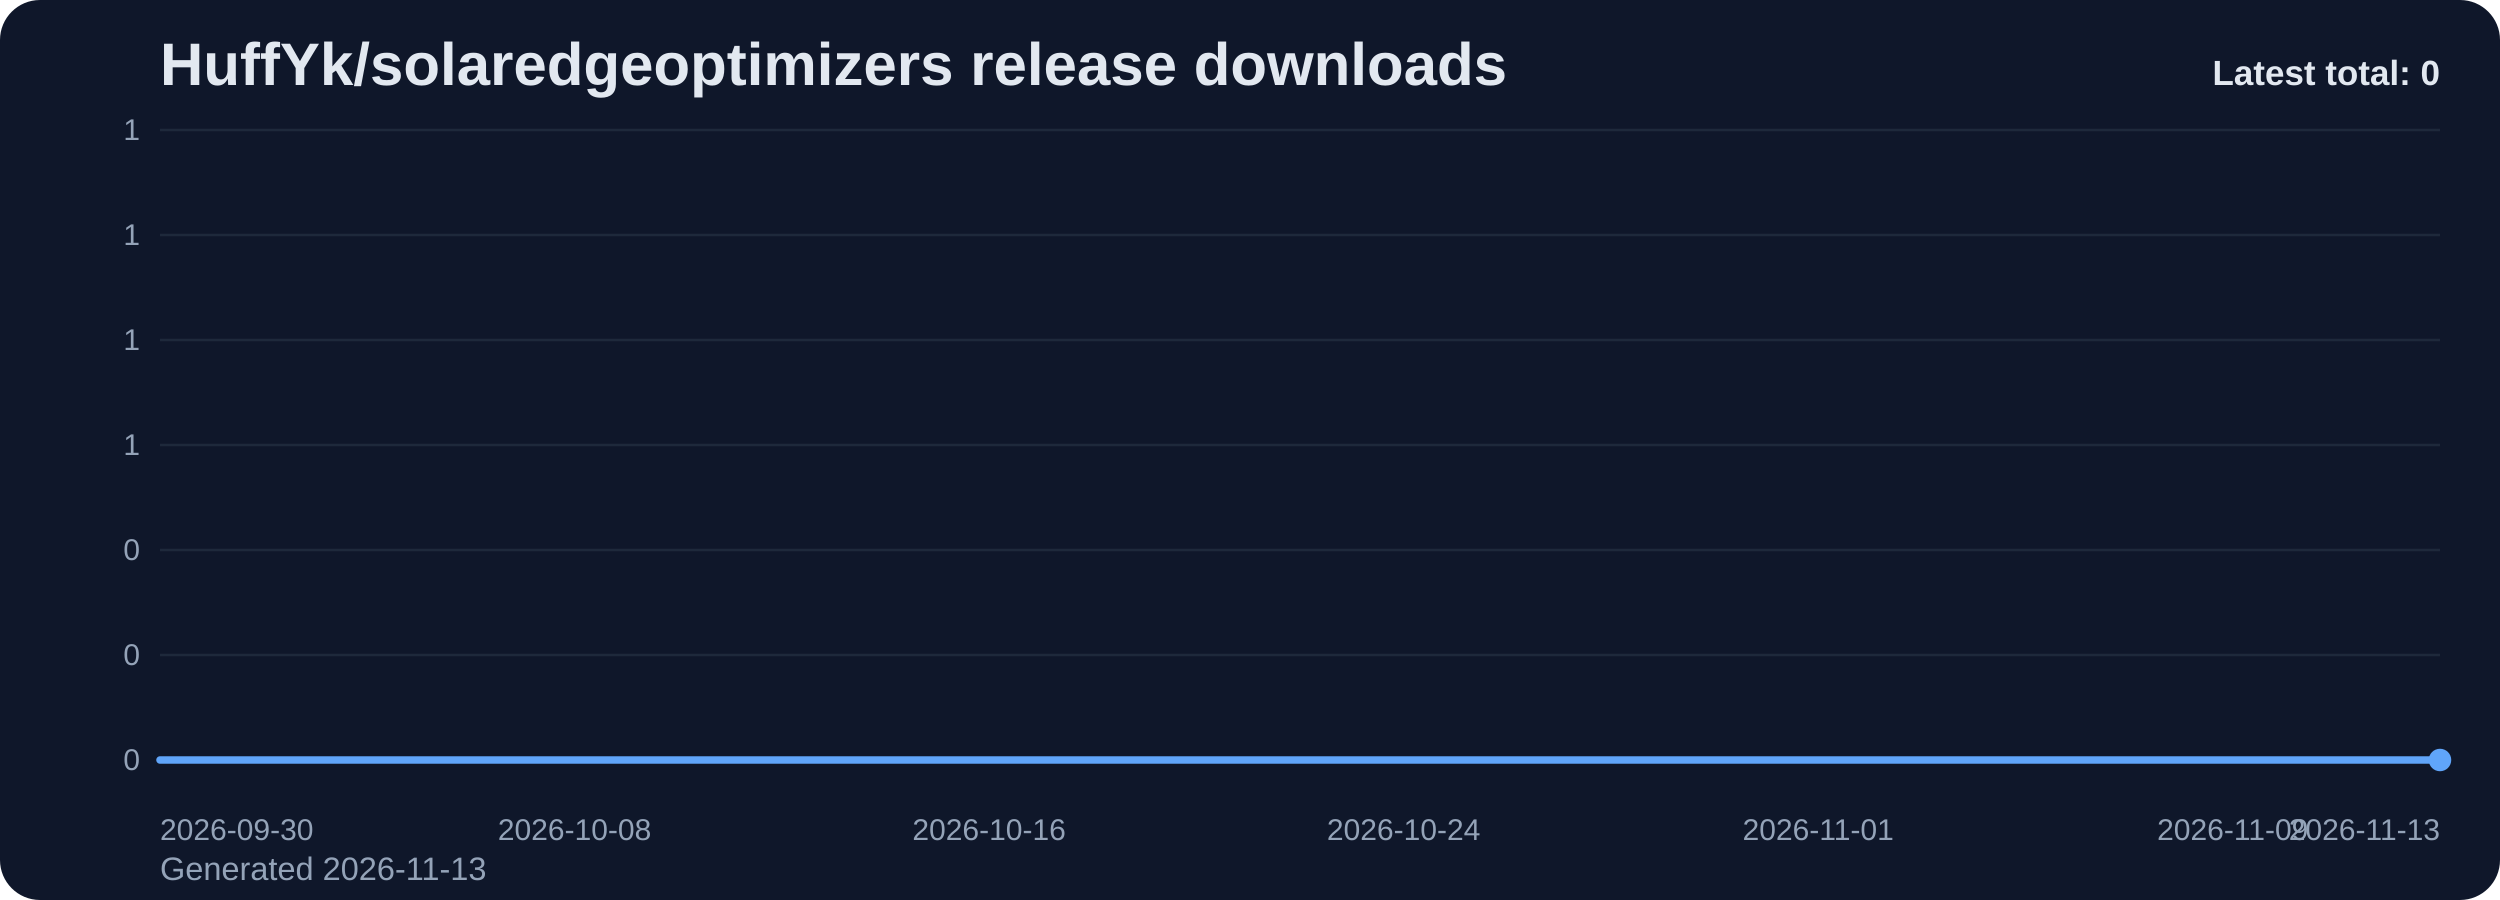
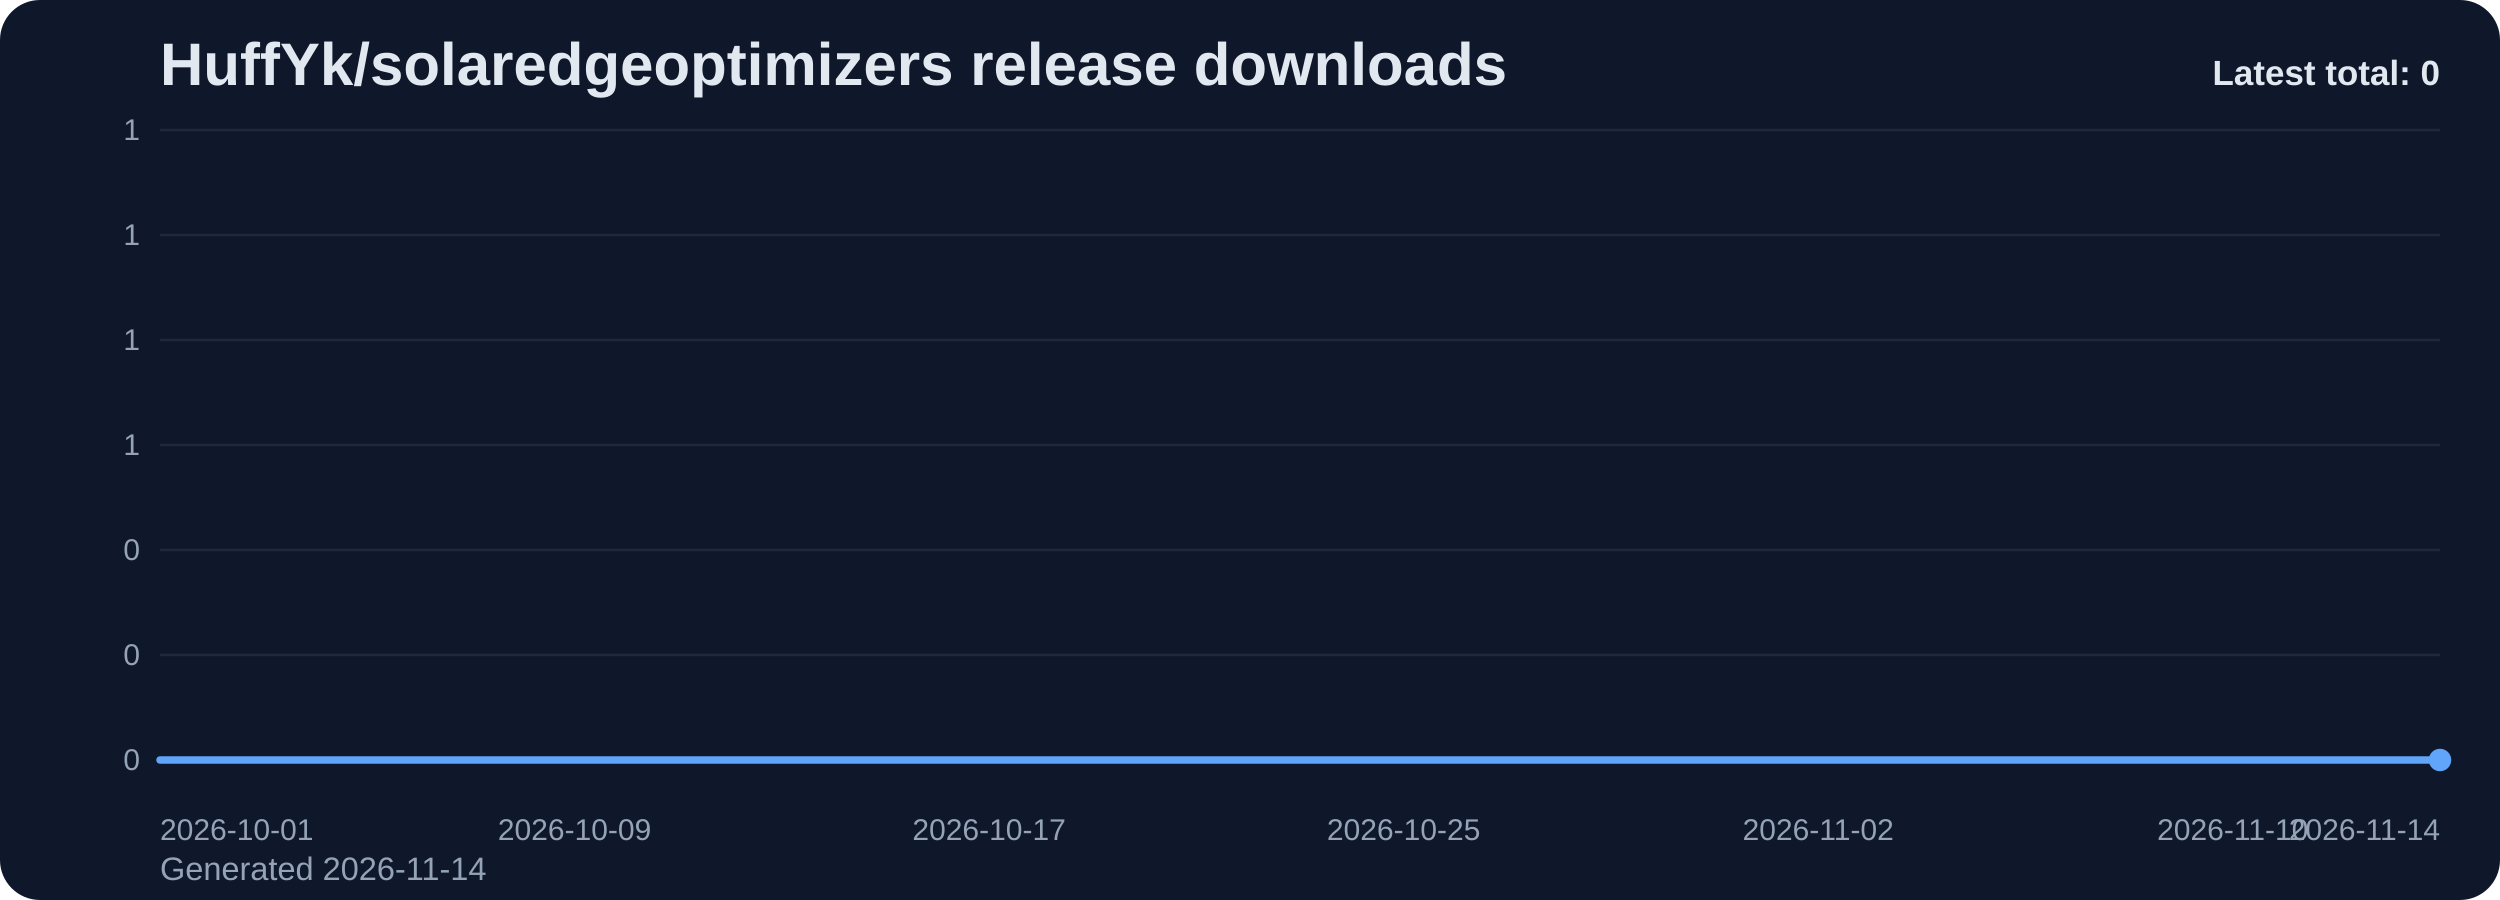
<svg xmlns="http://www.w3.org/2000/svg" viewBox="0 0 1000 360" role="img" aria-label="HuffYk/solaredgeoptimizers release downloads chart">
  <defs>
    <linearGradient id="fill-total-trend-slate" x1="0" y1="0" x2="0" y2="1">
      <stop offset="0%" stop-color="#60a5fa" stop-opacity="0.32" />
      <stop offset="100%" stop-color="#60a5fa" stop-opacity="0.05" />
    </linearGradient>
    <style>
      .bg { fill: #0f172a; }
      .title { font: 700 24px Arial, sans-serif; fill: #e2e8f0; }
      .sub { font: 400 13px Arial, sans-serif; fill: #94a3b8; }
      .grid { stroke: #1e293b; stroke-width: 1; }
      .axis { font: 400 12px Arial, sans-serif; fill: #94a3b8; }
      .line { fill: none; stroke: #60a5fa; stroke-width: 3; stroke-linecap: round; stroke-linejoin: round; }
      .dot { fill: #60a5fa; }
      .value { font: 600 11px Arial, sans-serif; fill: #cbd5e1; }
      .latest { font: 700 14px Arial, sans-serif; fill: #e2e8f0; }
    </style>
  </defs>
  <rect class="bg" x="0" y="0" width="1000" height="360" rx="16" />
  <text class="title" x="64" y="34">HuffYk/solaredgeoptimizers release downloads</text>
-   <text class="sub" x="64" y="352">Generated 2026-11-13</text>
+   <text class="sub" x="64" y="352">Generated 2026-11-14</text>
  <line x1="64" y1="52.00" x2="976" y2="52.00" class="grid" />
  <text x="56" y="56.00" text-anchor="end" class="axis">1</text>
  <line x1="64" y1="94.00" x2="976" y2="94.00" class="grid" />
  <text x="56" y="98.00" text-anchor="end" class="axis">1</text>
  <line x1="64" y1="136.00" x2="976" y2="136.00" class="grid" />
  <text x="56" y="140.00" text-anchor="end" class="axis">1</text>
  <line x1="64" y1="178.00" x2="976" y2="178.00" class="grid" />
  <text x="56" y="182.00" text-anchor="end" class="axis">1</text>
  <line x1="64" y1="220.00" x2="976" y2="220.00" class="grid" />
  <text x="56" y="224.00" text-anchor="end" class="axis">0</text>
  <line x1="64" y1="262.00" x2="976" y2="262.00" class="grid" />
  <text x="56" y="266.00" text-anchor="end" class="axis">0</text>
  <line x1="64" y1="304.00" x2="976" y2="304.00" class="grid" />
  <text x="56" y="308.00" text-anchor="end" class="axis">0</text>
  <path d="M 64.00 304 L 64.00 304.00 L 84.73 304.00 L 105.45 304.00 L 126.18 304.00 L 146.91 304.00 L 167.64 304.00 L 188.36 304.00 L 209.09 304.00 L 229.82 304.00 L 250.55 304.00 L 271.27 304.00 L 292.00 304.00 L 312.73 304.00 L 333.45 304.00 L 354.18 304.00 L 374.91 304.00 L 395.64 304.00 L 416.36 304.00 L 437.09 304.00 L 457.82 304.00 L 478.55 304.00 L 499.27 304.00 L 520.00 304.00 L 540.73 304.00 L 561.45 304.00 L 582.18 304.00 L 602.91 304.00 L 623.64 304.00 L 644.36 304.00 L 665.09 304.00 L 685.82 304.00 L 706.55 304.00 L 727.27 304.00 L 748.00 304.00 L 768.73 304.00 L 789.45 304.00 L 810.18 304.00 L 830.91 304.00 L 851.64 304.00 L 872.36 304.00 L 893.09 304.00 L 913.82 304.00 L 934.55 304.00 L 955.27 304.00 L 976.00 304.00 L 976.00 304 Z" fill="url(#fill-total-trend-slate)" />
  <polyline class="line" points="64.00,304.00 84.73,304.00 105.45,304.00 126.18,304.00 146.91,304.00 167.64,304.00 188.36,304.00 209.09,304.00 229.82,304.00 250.55,304.00 271.27,304.00 292.00,304.00 312.73,304.00 333.45,304.00 354.18,304.00 374.91,304.00 395.64,304.00 416.36,304.00 437.09,304.00 457.82,304.00 478.55,304.00 499.27,304.00 520.00,304.00 540.73,304.00 561.45,304.00 582.18,304.00 602.91,304.00 623.64,304.00 644.36,304.00 665.09,304.00 685.82,304.00 706.55,304.00 727.27,304.00 748.00,304.00 768.73,304.00 789.45,304.00 810.18,304.00 830.91,304.00 851.64,304.00 872.36,304.00 893.09,304.00 913.82,304.00 934.55,304.00 955.27,304.00 976.00,304.00" />
  <circle class="dot" cx="976.00" cy="304.00" r="4.5" />
-   <text class="axis" x="64.00" y="336" text-anchor="start">2026-09-30</text>
-   <text class="axis" x="229.82" y="336" text-anchor="middle">2026-10-08</text>
-   <text class="axis" x="395.64" y="336" text-anchor="middle">2026-10-16</text>
-   <text class="axis" x="561.45" y="336" text-anchor="middle">2026-10-24</text>
-   <text class="axis" x="727.27" y="336" text-anchor="middle">2026-11-01</text>
-   <text class="axis" x="893.09" y="336" text-anchor="middle">2026-11-09</text>
-   <text class="axis" x="976.00" y="336" text-anchor="end">2026-11-13</text>
+   <text class="axis" x="64.00" y="336" text-anchor="start">2026-10-01</text>
+   <text class="axis" x="229.82" y="336" text-anchor="middle">2026-10-09</text>
+   <text class="axis" x="395.64" y="336" text-anchor="middle">2026-10-17</text>
+   <text class="axis" x="561.45" y="336" text-anchor="middle">2026-10-25</text>
+   <text class="axis" x="727.27" y="336" text-anchor="middle">2026-11-02</text>
+   <text class="axis" x="893.09" y="336" text-anchor="middle">2026-11-10</text>
+   <text class="axis" x="976.00" y="336" text-anchor="end">2026-11-14</text>
  <text class="latest" x="976" y="34" text-anchor="end">Latest total: 0</text>
</svg>
